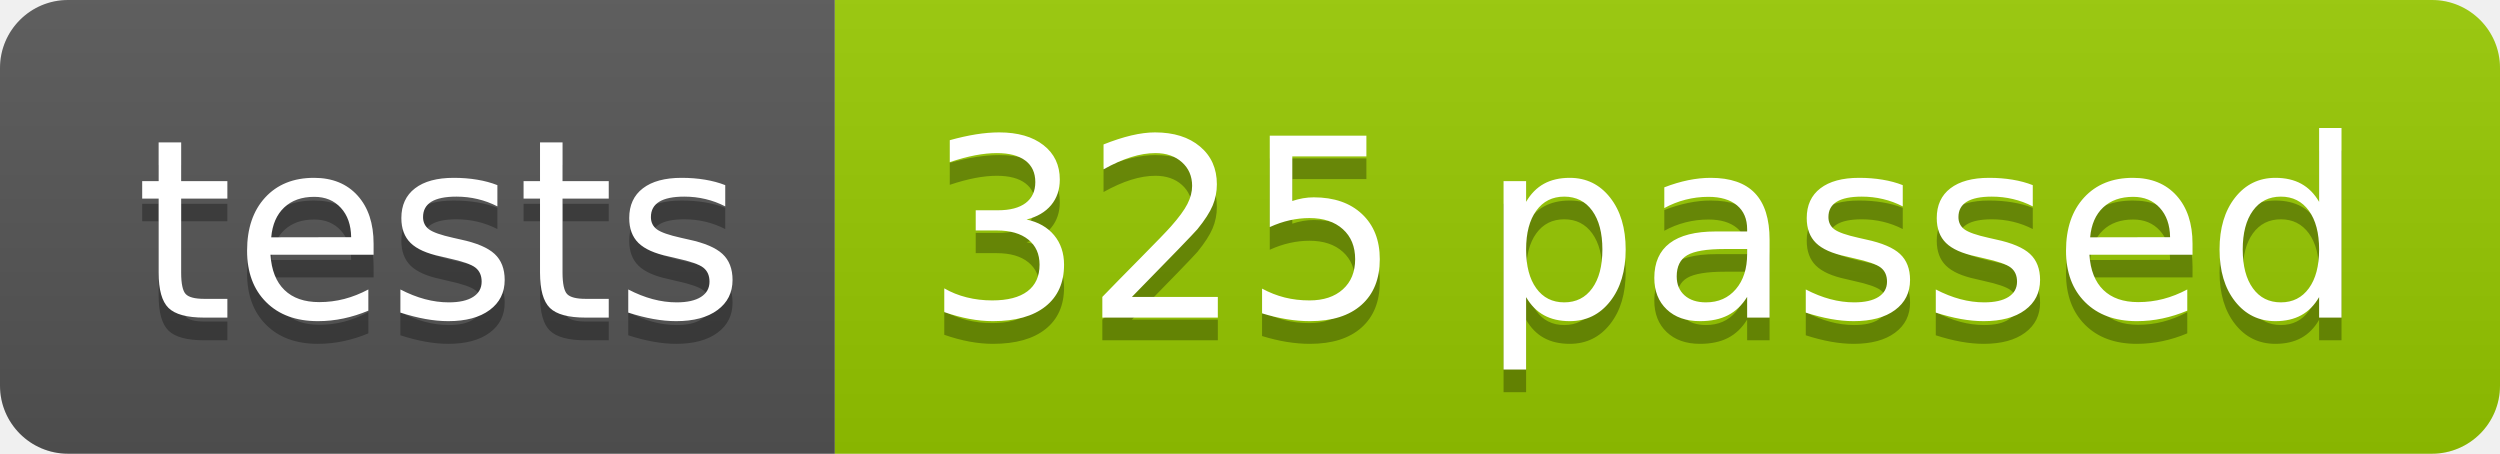
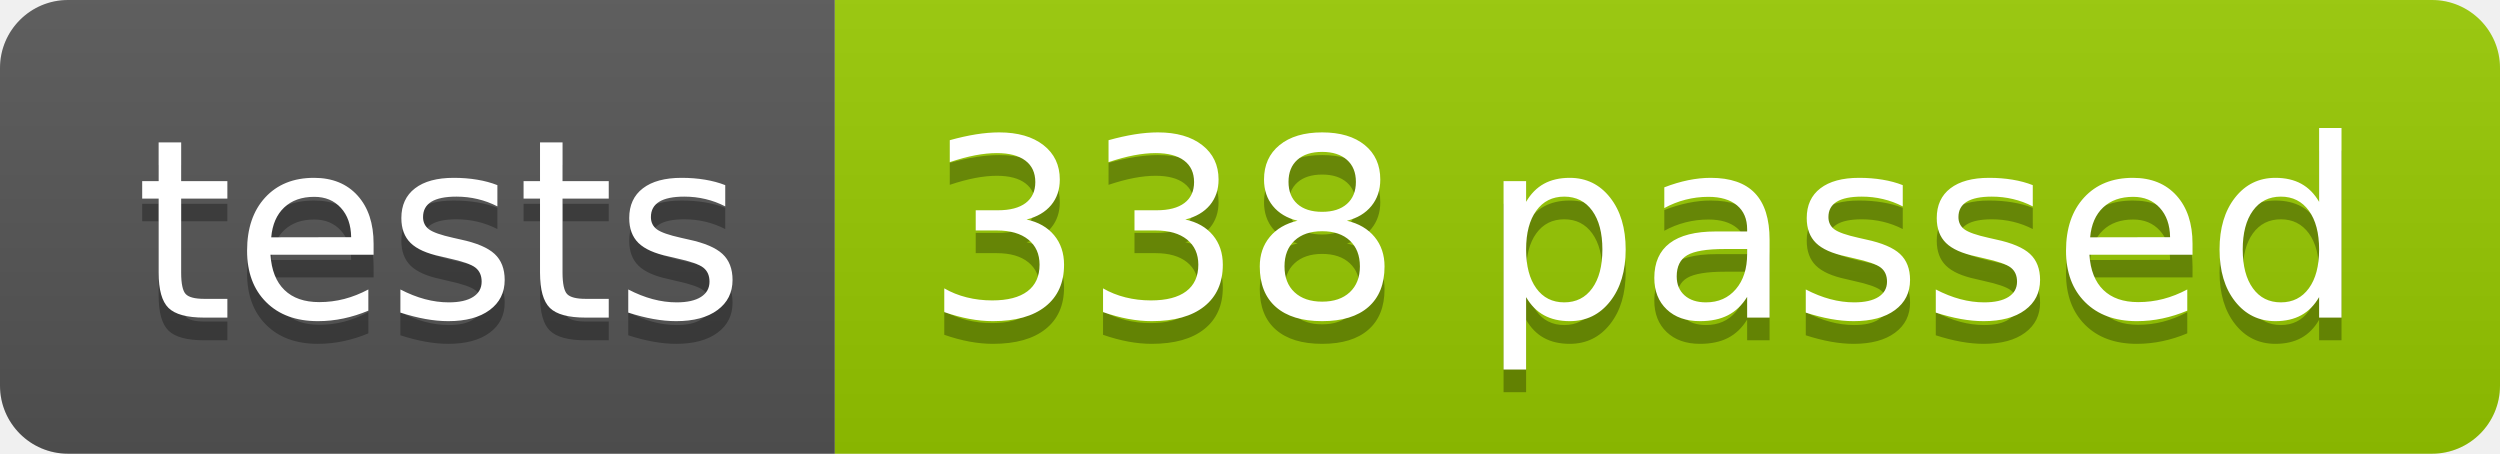
<svg xmlns="http://www.w3.org/2000/svg" width="110.2" height="20">
  <linearGradient id="smooth" x2="0" y2="100%">
    <stop offset="0" stop-color="#bbb" stop-opacity=".1" />
    <stop offset="1" stop-opacity=".1" />
  </linearGradient>
  <clipPath id="round">
    <rect width="110.2" height="20" rx="3" fill="#fff" />
  </clipPath>
  <g clip-path="url(#round)">
    <rect width="36.8" height="20" fill="#555" />
    <rect x="36.8" width="73.4" height="20" fill="#97CA00" />
    <rect width="110.2" height="20" fill="url(#smooth)" />
  </g>
  <g fill="#fff" text-anchor="middle" font-family="DejaVu Sans,Verdana,Geneva,sans-serif" font-size="110">
    <text x="194.0" y="150" fill="#010101" fill-opacity=".3" transform="scale(0.1)" textLength="268.0" lengthAdjust="spacing">tests</text>
    <text x="194.0" y="140" transform="scale(0.1)" textLength="268.0" lengthAdjust="spacing">tests</text>
-     <text x="725.0" y="150" fill="#010101" fill-opacity=".3" transform="scale(0.1)" textLength="634.0" lengthAdjust="spacing">325 passed</text>
-     <text x="725.0" y="140" transform="scale(0.1)" textLength="634.0" lengthAdjust="spacing">325 passed</text>
+     <text x="725.0" y="150" fill="#010101" fill-opacity=".3" transform="scale(0.1)" textLength="634.0" lengthAdjust="spacing">338 passed</text>
+     <text x="725.0" y="140" transform="scale(0.1)" textLength="634.0" lengthAdjust="spacing">338 passed</text>
  </g>
</svg>
